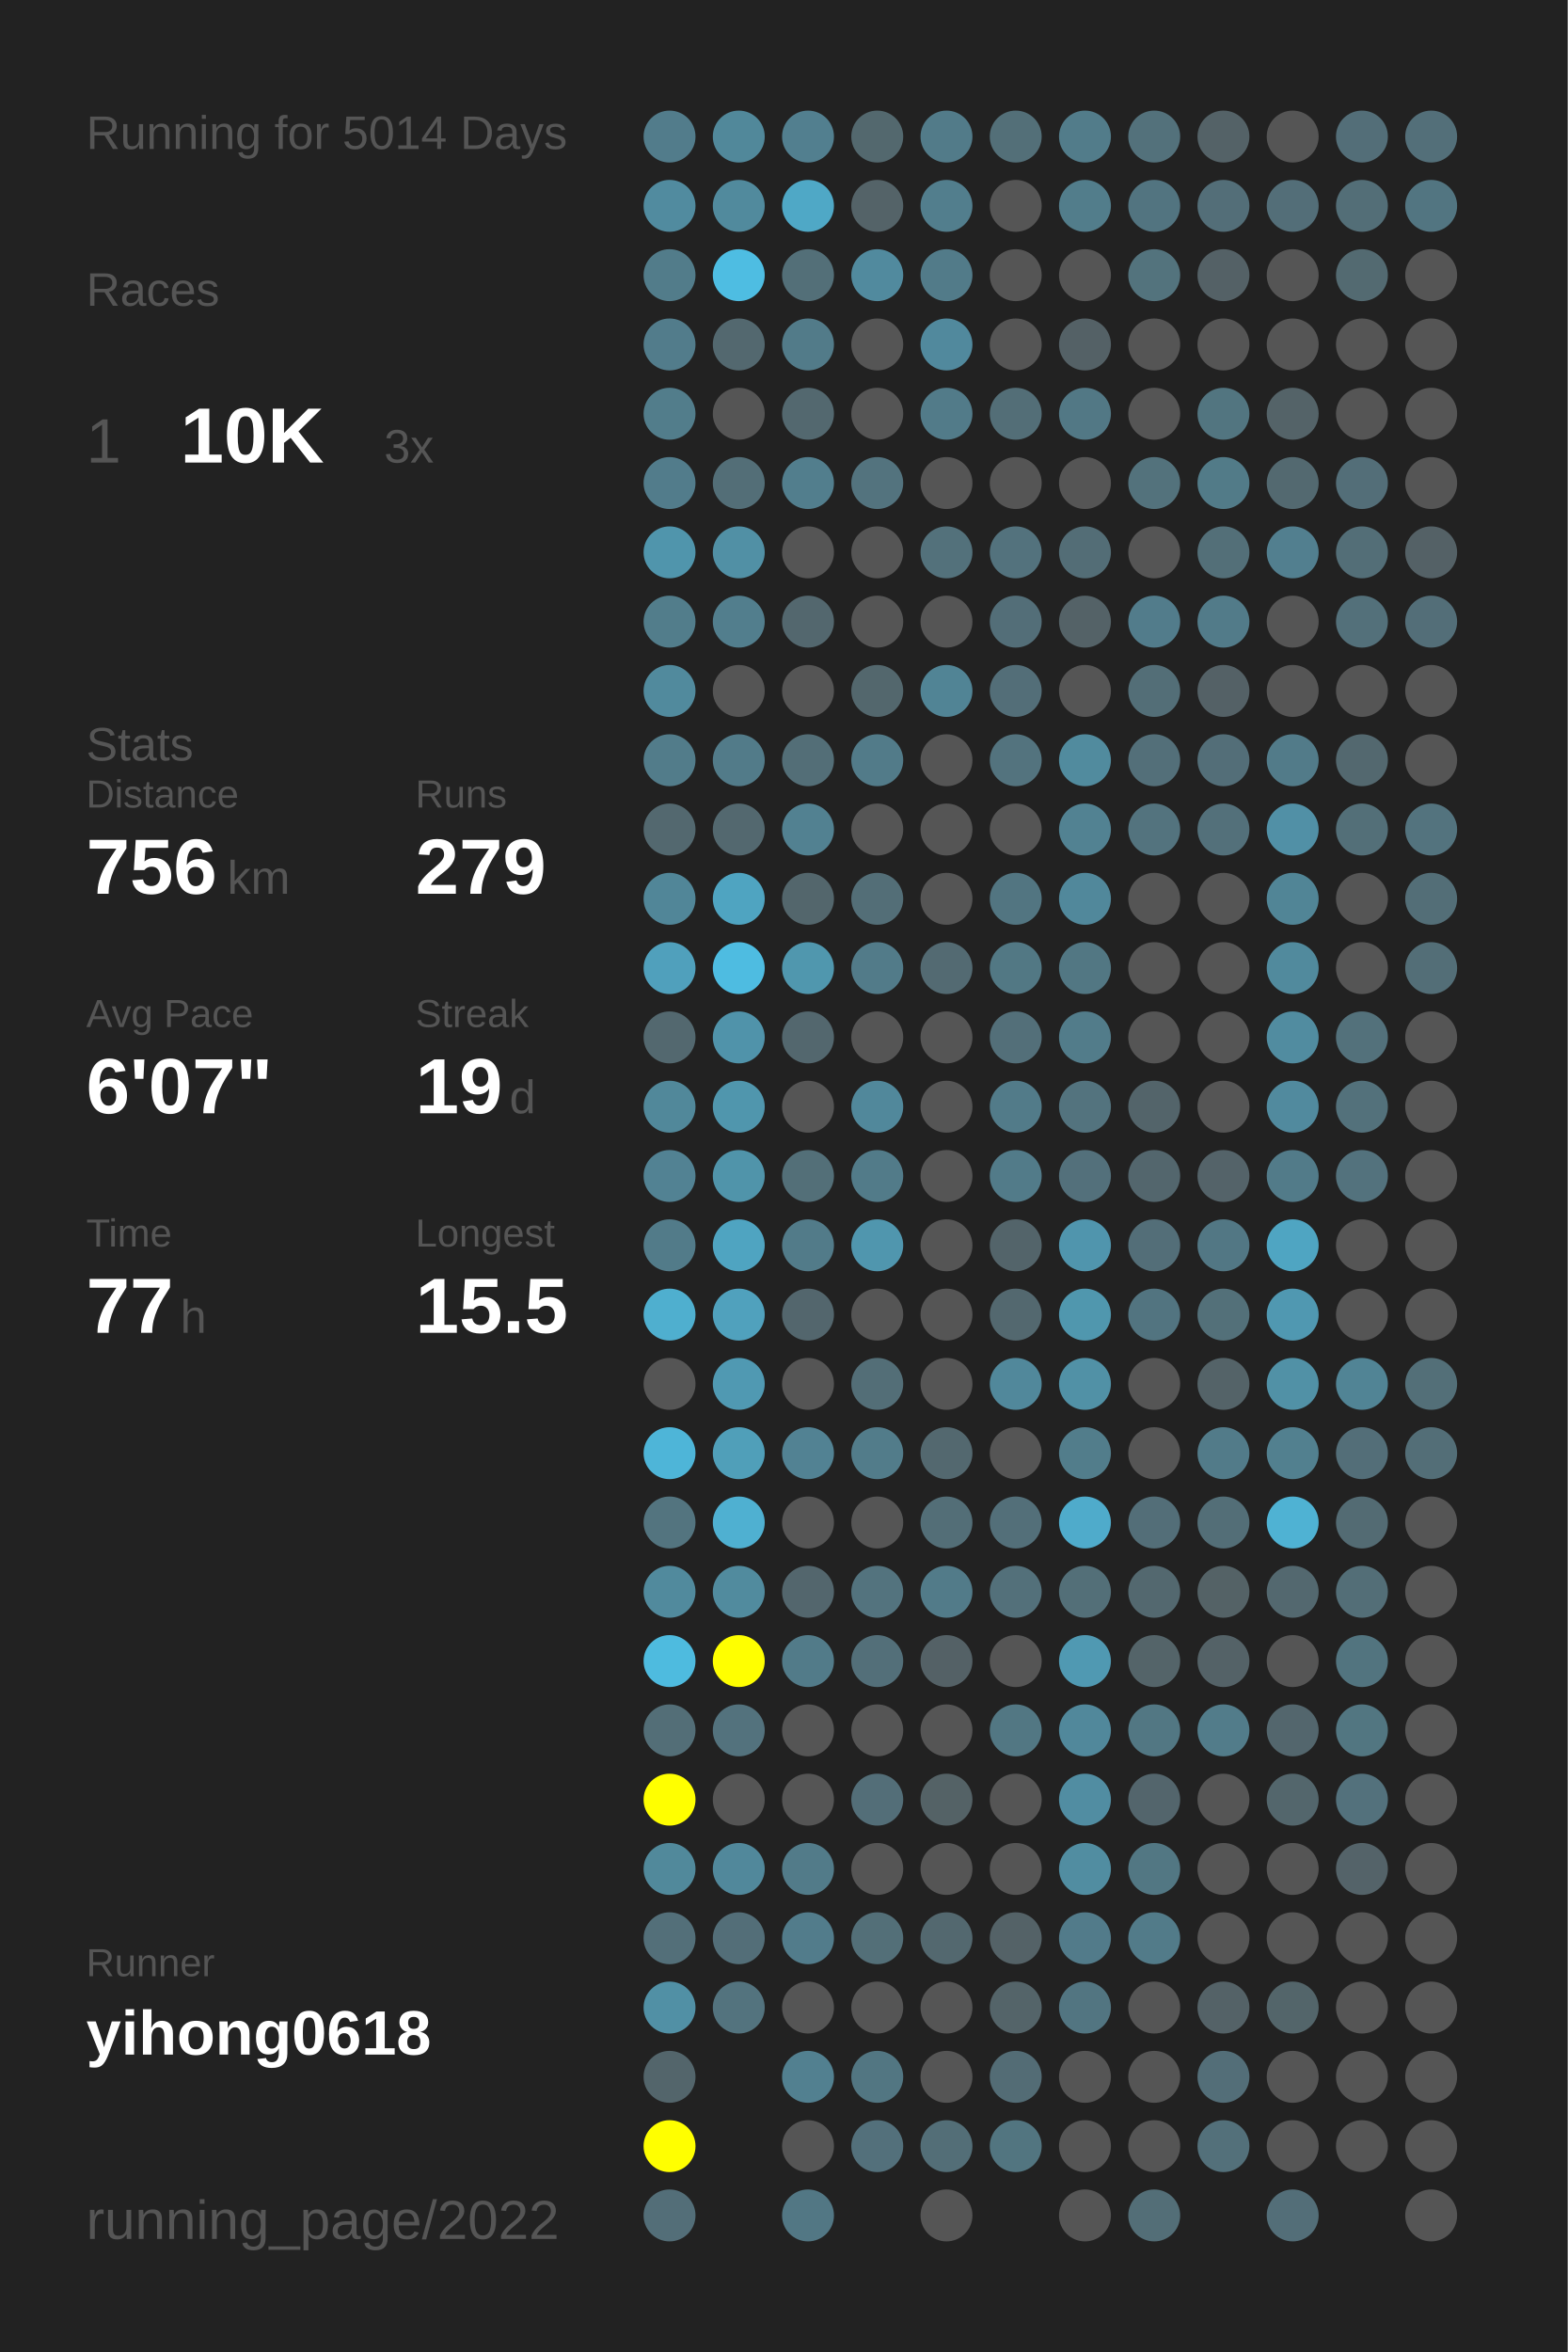
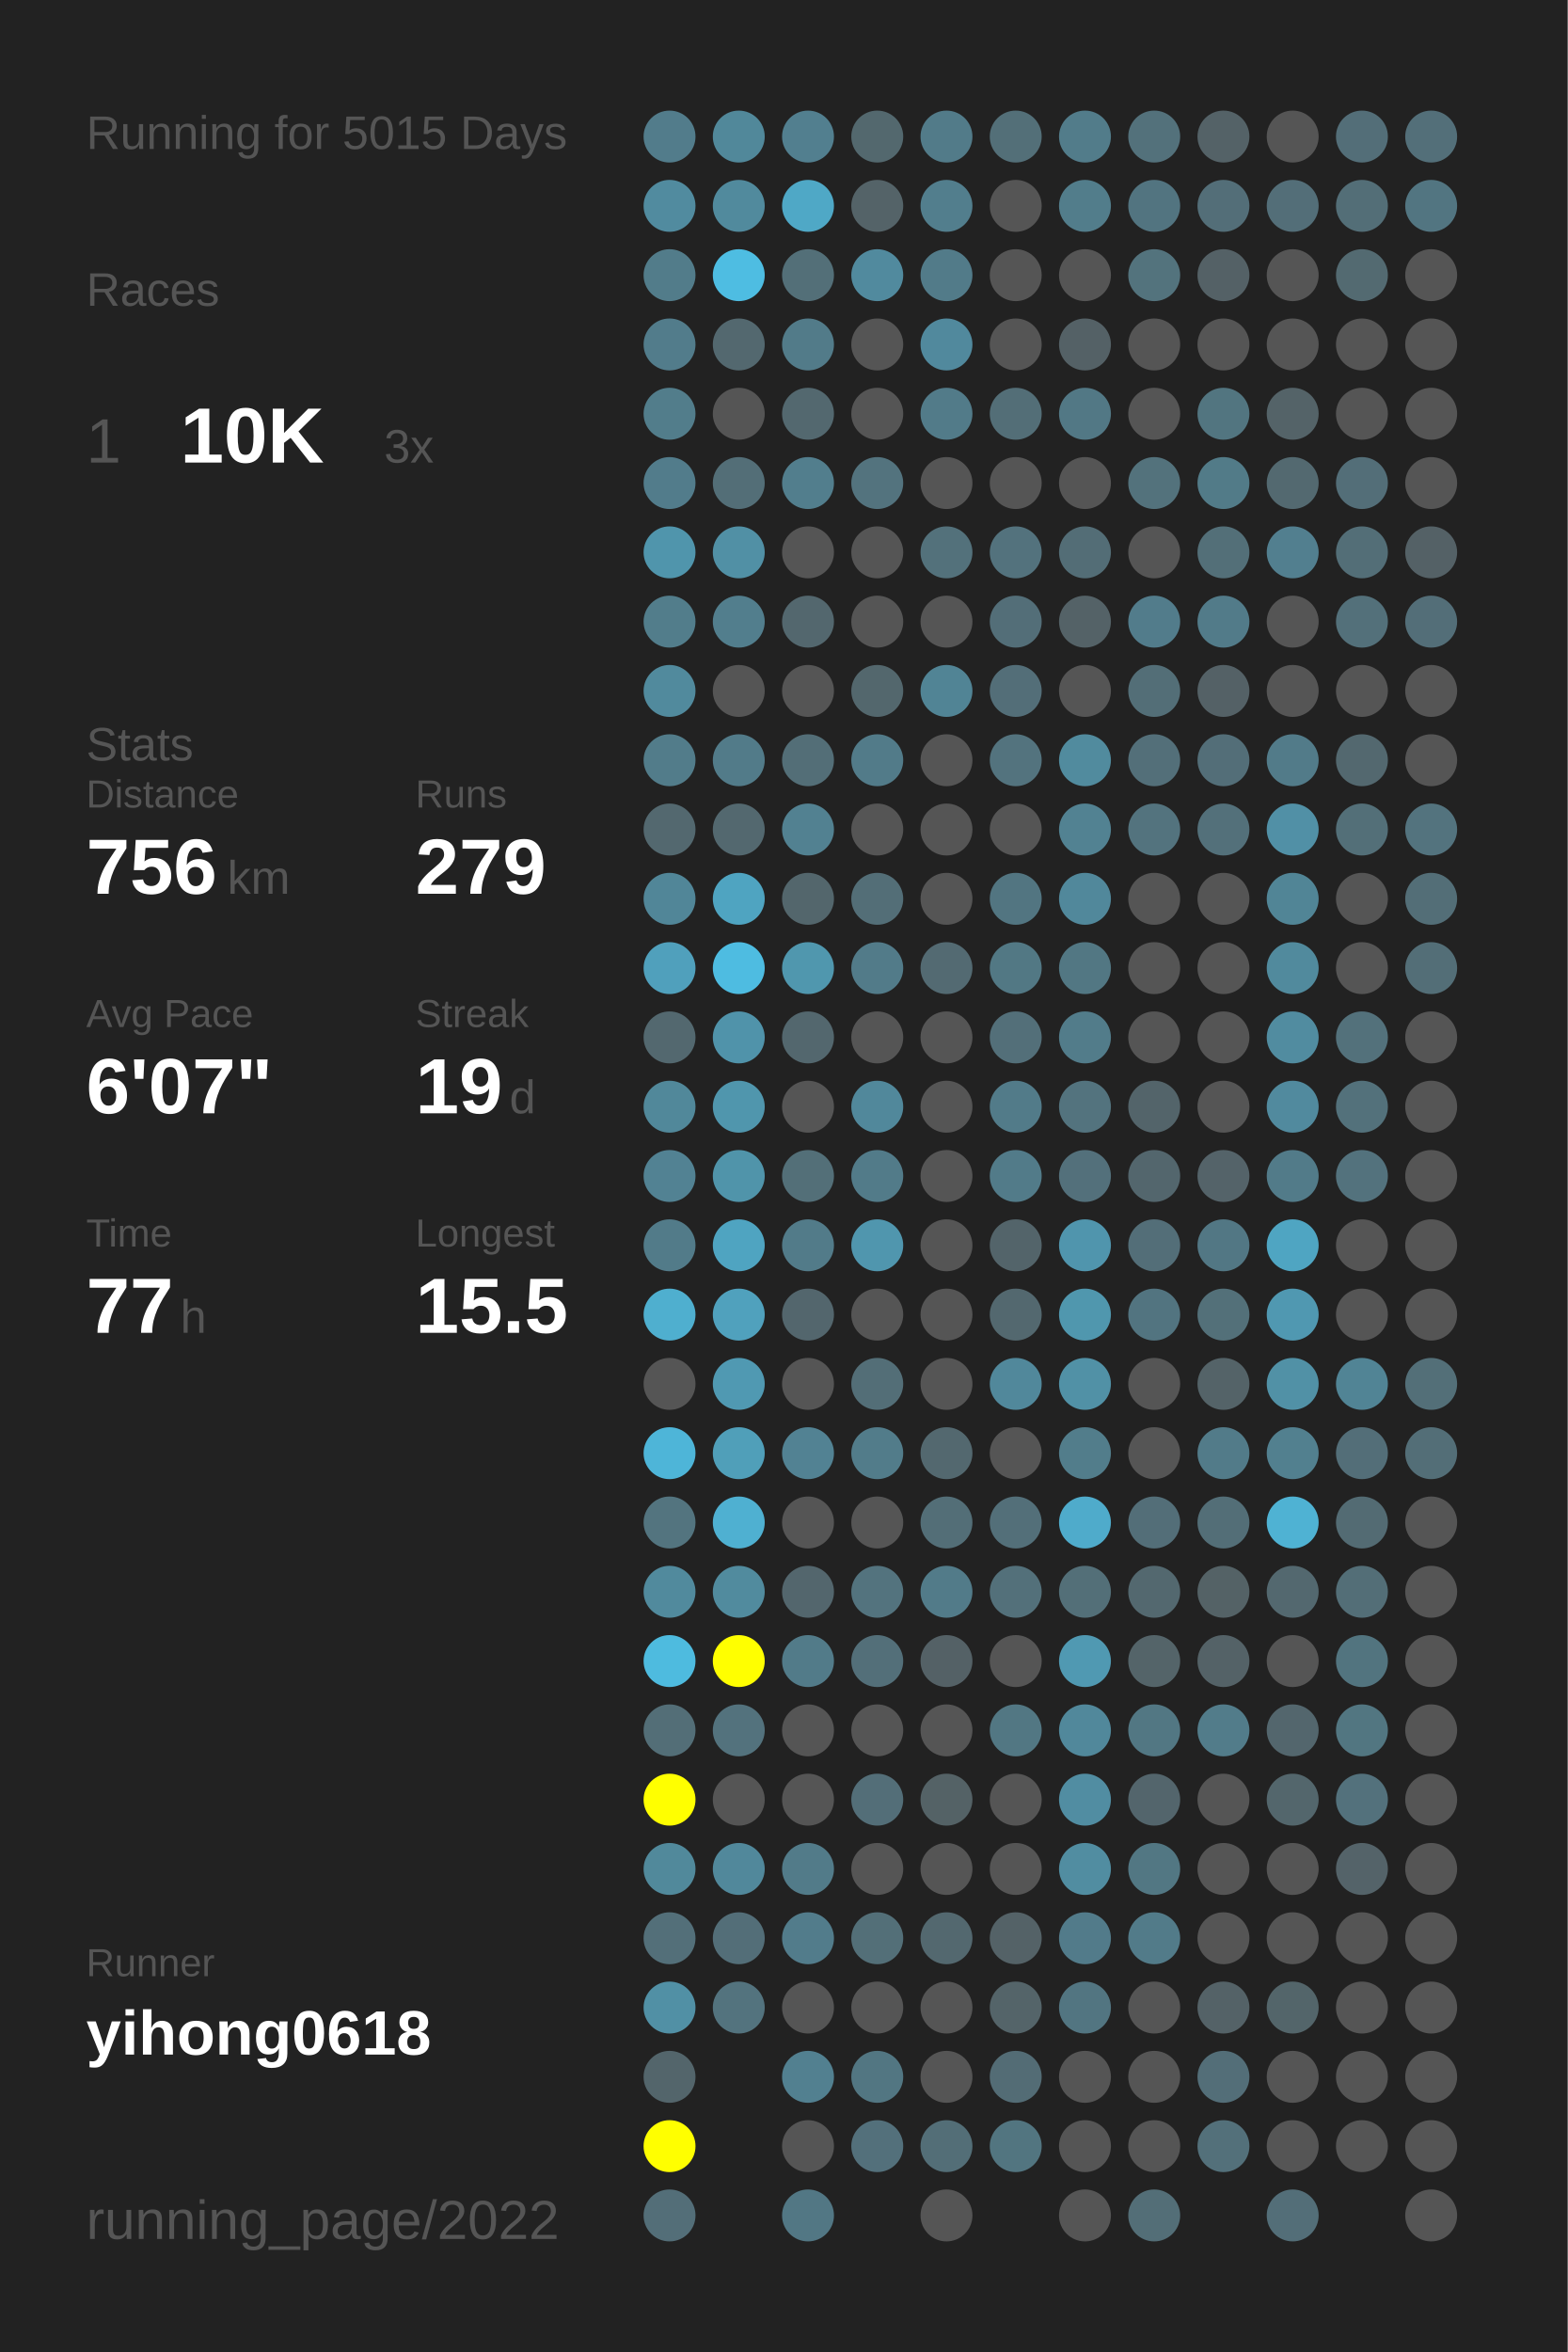
<svg xmlns="http://www.w3.org/2000/svg" baseProfile="full" height="300mm" version="1.1" viewBox="0,0,200,300" width="200mm">
  <defs />
  <rect fill="#222222" height="300" width="200" x="0" y="0" />
-   <text fill="#555555" style="font-size:6px; font-family:Arial;" x="11" y="19">Running for 5014 Days</text>
+   <text fill="#555555" style="font-size:6px; font-family:Arial;" x="11" y="19">Running for 5015 Days</text>
  <text fill="#555555" style="font-size:6px; font-family:Arial;" x="11" y="39">Races</text>
  <text fill="#555555" style="font-size:8px; font-family:Arial;" x="11" y="59">1</text>
  <text fill="#FFFFFF" style="font-size:10px; font-family:Arial; font-weight:bold;" x="23" y="59">10K</text>
  <text fill="#555555" style="font-size:6px; font-family:Arial;" x="49" y="59">3x</text>
  <text fill="#555555" style="font-size:6px; font-family:Arial;" x="11" y="97">Stats</text>
  <text fill="#555555" style="font-size:5px; font-family:Arial;" x="11" y="103">Distance</text>
  <text fill="#FFFFFF" style="font-size:10px; font-family:Arial; font-weight:bold;" x="11" y="114">756</text>
  <text fill="#555555" style="font-size:6px; font-family:Arial;" x="29" y="114">km</text>
  <text fill="#555555" style="font-size:5px; font-family:Arial;" x="53" y="103">Runs</text>
  <text fill="#FFFFFF" style="font-size:10px; font-family:Arial; font-weight:bold;" x="53" y="114">279</text>
  <text fill="#555555" style="font-size:5px; font-family:Arial;" x="11" y="131">Avg Pace</text>
  <text fill="#FFFFFF" style="font-size:10px; font-family:Arial; font-weight:bold;" x="11" y="142">6'07"</text>
  <text fill="#555555" style="font-size:5px; font-family:Arial;" x="53" y="131">Streak</text>
  <text fill="#FFFFFF" style="font-size:10px; font-family:Arial; font-weight:bold;" x="53" y="142">19</text>
  <text fill="#555555" style="font-size:6px; font-family:Arial;" x="65" y="142">d</text>
  <text fill="#555555" style="font-size:5px; font-family:Arial;" x="11" y="159">Time</text>
  <text fill="#FFFFFF" style="font-size:10px; font-family:Arial; font-weight:bold;" x="11" y="170">77</text>
  <text fill="#555555" style="font-size:6px; font-family:Arial;" x="23" y="170">h</text>
  <text fill="#555555" style="font-size:5px; font-family:Arial;" x="53" y="159">Longest</text>
  <text fill="#FFFFFF" style="font-size:10px; font-family:Arial; font-weight:bold;" x="53" y="170">15.5</text>
  <text fill="#555555" style="font-size:5px; font-family:Arial;" x="11" y="252.065">Runner</text>
  <text fill="#FFFFFF" style="font-size:8px; font-family:Arial; font-weight:bold;" x="11" y="262.065">yihong0618</text>
  <text fill="#555555" style="font-size:7px; font-family:Arial;" x="11" y="285.581">running_page/2022</text>
  <circle cx="85.417" cy="17.419" fill="#527c8b" r="3.312" />
  <circle cx="85.417" cy="26.258" fill="#518b9f" r="3.312" />
  <circle cx="85.417" cy="35.097" fill="#527c8a" r="3.312" />
  <circle cx="85.417" cy="43.935" fill="#527c8b" r="3.312" />
  <circle cx="85.417" cy="52.774" fill="#527d8b" r="3.312" />
  <circle cx="85.417" cy="61.613" fill="#527c8b" r="3.312" />
  <circle cx="85.417" cy="70.452" fill="#5095ac" r="3.312" />
  <circle cx="85.417" cy="79.29" fill="#527d8b" r="3.312" />
  <circle cx="85.417" cy="88.129" fill="#518a9d" r="3.312" />
  <circle cx="85.417" cy="96.968" fill="#527c8a" r="3.312" />
  <circle cx="85.417" cy="105.806" fill="#53686f" r="3.312" />
  <circle cx="85.417" cy="114.645" fill="#518698" r="3.312" />
  <circle cx="85.417" cy="123.484" fill="#50a0bc" r="3.312" />
  <circle cx="85.417" cy="132.323" fill="#53686f" r="3.312" />
  <circle cx="85.417" cy="141.161" fill="#51889a" r="3.312" />
  <circle cx="85.417" cy="150" fill="#528293" r="3.312" />
  <circle cx="85.417" cy="158.839" fill="#527b89" r="3.312" />
  <circle cx="85.417" cy="167.677" fill="#4fafcf" r="3.312" />
  <circle cx="85.417" cy="176.516" fill="#555555" r="3.312" />
  <circle cx="85.417" cy="185.355" fill="#4eb5d8" r="3.312" />
  <circle cx="85.417" cy="194.194" fill="#53747f" r="3.312" />
  <circle cx="85.417" cy="203.032" fill="#518a9d" r="3.312" />
  <circle cx="85.417" cy="211.871" fill="#4ebbdf" r="3.312" />
  <circle cx="85.417" cy="220.71" fill="#536e77" r="3.312" />
  <circle cx="85.417" cy="229.548" fill="#FFFF00" r="3.312" />
  <circle cx="85.417" cy="238.387" fill="#51899b" r="3.312" />
  <circle cx="85.417" cy="247.226" fill="#536f79" r="3.312" />
  <circle cx="85.417" cy="256.065" fill="#5190a5" r="3.312" />
  <circle cx="85.417" cy="264.903" fill="#53656b" r="3.312" />
  <circle cx="85.417" cy="273.742" fill="#FFFF00" r="3.312" />
  <circle cx="85.417" cy="282.581" fill="#536e78" r="3.312" />
  <circle cx="94.25" cy="17.419" fill="#51889a" r="3.312" />
  <circle cx="94.25" cy="26.258" fill="#518a9d" r="3.312" />
  <circle cx="94.25" cy="35.097" fill="#4ebde2" r="3.312" />
  <circle cx="94.25" cy="43.935" fill="#53686f" r="3.312" />
  <circle cx="94.25" cy="52.774" fill="#555555" r="3.312" />
  <circle cx="94.25" cy="61.613" fill="#536e77" r="3.312" />
  <circle cx="94.25" cy="70.452" fill="#5190a5" r="3.312" />
  <circle cx="94.25" cy="79.29" fill="#527e8d" r="3.312" />
  <circle cx="94.25" cy="88.129" fill="#555555" r="3.312" />
  <circle cx="94.25" cy="96.968" fill="#527b89" r="3.312" />
  <circle cx="94.25" cy="105.806" fill="#53686f" r="3.312" />
  <circle cx="94.25" cy="114.645" fill="#4fa4c1" r="3.312" />
  <circle cx="94.25" cy="123.484" fill="#4ebce1" r="3.312" />
  <circle cx="94.25" cy="132.323" fill="#5093aa" r="3.312" />
  <circle cx="94.25" cy="141.161" fill="#5096ad" r="3.312" />
  <circle cx="94.25" cy="150" fill="#5094aa" r="3.312" />
  <circle cx="94.25" cy="158.839" fill="#4fa4c1" r="3.312" />
  <circle cx="94.25" cy="167.677" fill="#50a1bd" r="3.312" />
  <circle cx="94.25" cy="176.516" fill="#5099b2" r="3.312" />
  <circle cx="94.25" cy="185.355" fill="#509fb9" r="3.312" />
  <circle cx="94.25" cy="194.194" fill="#4fb0d1" r="3.312" />
  <circle cx="94.25" cy="203.032" fill="#518b9e" r="3.312" />
  <circle cx="94.25" cy="211.871" fill="#FFFF00" r="3.312" />
  <circle cx="94.25" cy="220.71" fill="#53727d" r="3.312" />
  <circle cx="94.25" cy="229.548" fill="#555555" r="3.312" />
  <circle cx="94.25" cy="238.387" fill="#51889b" r="3.312" />
  <circle cx="94.25" cy="247.226" fill="#536e78" r="3.312" />
  <circle cx="94.25" cy="256.065" fill="#53737e" r="3.312" />
  <circle cx="103.083" cy="17.419" fill="#527f8f" r="3.312" />
  <circle cx="103.083" cy="26.258" fill="#4fa8c6" r="3.312" />
  <circle cx="103.083" cy="35.097" fill="#536f78" r="3.312" />
  <circle cx="103.083" cy="43.935" fill="#527b89" r="3.312" />
  <circle cx="103.083" cy="52.774" fill="#53686f" r="3.312" />
  <circle cx="103.083" cy="61.613" fill="#527e8d" r="3.312" />
  <circle cx="103.083" cy="70.452" fill="#555555" r="3.312" />
  <circle cx="103.083" cy="79.29" fill="#53676e" r="3.312" />
  <circle cx="103.083" cy="88.129" fill="#555555" r="3.312" />
  <circle cx="103.083" cy="96.968" fill="#536e77" r="3.312" />
  <circle cx="103.083" cy="105.806" fill="#528191" r="3.312" />
  <circle cx="103.083" cy="114.645" fill="#53666c" r="3.312" />
  <circle cx="103.083" cy="123.484" fill="#5097ae" r="3.312" />
  <circle cx="103.083" cy="132.323" fill="#53676e" r="3.312" />
  <circle cx="103.083" cy="141.161" fill="#555555" r="3.312" />
  <circle cx="103.083" cy="150" fill="#536f78" r="3.312" />
  <circle cx="103.083" cy="158.839" fill="#527b89" r="3.312" />
  <circle cx="103.083" cy="167.677" fill="#53666d" r="3.312" />
  <circle cx="103.083" cy="176.516" fill="#555555" r="3.312" />
  <circle cx="103.083" cy="185.355" fill="#528293" r="3.312" />
  <circle cx="103.083" cy="194.194" fill="#555555" r="3.312" />
  <circle cx="103.083" cy="203.032" fill="#53666d" r="3.312" />
  <circle cx="103.083" cy="211.871" fill="#527b89" r="3.312" />
  <circle cx="103.083" cy="220.71" fill="#555555" r="3.312" />
  <circle cx="103.083" cy="229.548" fill="#555555" r="3.312" />
  <circle cx="103.083" cy="238.387" fill="#527b89" r="3.312" />
  <circle cx="103.083" cy="247.226" fill="#527c8b" r="3.312" />
  <circle cx="103.083" cy="256.065" fill="#555555" r="3.312" />
  <circle cx="103.083" cy="264.903" fill="#528090" r="3.312" />
  <circle cx="103.083" cy="273.742" fill="#555555" r="3.312" />
  <circle cx="103.083" cy="282.581" fill="#527784" r="3.312" />
  <circle cx="111.917" cy="17.419" fill="#53686e" r="3.312" />
  <circle cx="111.917" cy="26.258" fill="#546368" r="3.312" />
  <circle cx="111.917" cy="35.097" fill="#518a9e" r="3.312" />
  <circle cx="111.917" cy="43.935" fill="#555555" r="3.312" />
  <circle cx="111.917" cy="52.774" fill="#555555" r="3.312" />
  <circle cx="111.917" cy="61.613" fill="#53737e" r="3.312" />
  <circle cx="111.917" cy="70.452" fill="#555555" r="3.312" />
  <circle cx="111.917" cy="79.29" fill="#555555" r="3.312" />
  <circle cx="111.917" cy="88.129" fill="#53676d" r="3.312" />
  <circle cx="111.917" cy="96.968" fill="#527b89" r="3.312" />
  <circle cx="111.917" cy="105.806" fill="#555555" r="3.312" />
  <circle cx="111.917" cy="114.645" fill="#536e77" r="3.312" />
  <circle cx="111.917" cy="123.484" fill="#527b89" r="3.312" />
  <circle cx="111.917" cy="132.323" fill="#555555" r="3.312" />
  <circle cx="111.917" cy="141.161" fill="#51889b" r="3.312" />
  <circle cx="111.917" cy="150" fill="#527b89" r="3.312" />
  <circle cx="111.917" cy="158.839" fill="#5096ae" r="3.312" />
  <circle cx="111.917" cy="167.677" fill="#555555" r="3.312" />
  <circle cx="111.917" cy="176.516" fill="#536e77" r="3.312" />
  <circle cx="111.917" cy="185.355" fill="#527c8a" r="3.312" />
  <circle cx="111.917" cy="194.194" fill="#555555" r="3.312" />
  <circle cx="111.917" cy="203.032" fill="#53737e" r="3.312" />
  <circle cx="111.917" cy="211.871" fill="#536f79" r="3.312" />
  <circle cx="111.917" cy="220.71" fill="#555555" r="3.312" />
  <circle cx="111.917" cy="229.548" fill="#536e78" r="3.312" />
  <circle cx="111.917" cy="238.387" fill="#555555" r="3.312" />
  <circle cx="111.917" cy="247.226" fill="#536f78" r="3.312" />
  <circle cx="111.917" cy="256.065" fill="#555555" r="3.312" />
  <circle cx="111.917" cy="264.903" fill="#527682" r="3.312" />
  <circle cx="111.917" cy="273.742" fill="#53707b" r="3.312" />
  <circle cx="120.75" cy="17.419" fill="#527b89" r="3.312" />
  <circle cx="120.75" cy="26.258" fill="#527e8d" r="3.312" />
  <circle cx="120.75" cy="35.097" fill="#527b89" r="3.312" />
  <circle cx="120.75" cy="43.935" fill="#51899d" r="3.312" />
  <circle cx="120.75" cy="52.774" fill="#527b89" r="3.312" />
  <circle cx="120.75" cy="61.613" fill="#555555" r="3.312" />
  <circle cx="120.75" cy="70.452" fill="#53717b" r="3.312" />
  <circle cx="120.75" cy="79.29" fill="#555555" r="3.312" />
  <circle cx="120.75" cy="88.129" fill="#518495" r="3.312" />
  <circle cx="120.75" cy="96.968" fill="#555555" r="3.312" />
  <circle cx="120.75" cy="105.806" fill="#555555" r="3.312" />
  <circle cx="120.75" cy="114.645" fill="#555555" r="3.312" />
  <circle cx="120.75" cy="123.484" fill="#536a72" r="3.312" />
  <circle cx="120.75" cy="132.323" fill="#555555" r="3.312" />
  <circle cx="120.75" cy="141.161" fill="#555555" r="3.312" />
  <circle cx="120.75" cy="150" fill="#555555" r="3.312" />
  <circle cx="120.75" cy="158.839" fill="#555555" r="3.312" />
  <circle cx="120.75" cy="167.677" fill="#555555" r="3.312" />
  <circle cx="120.75" cy="176.516" fill="#555555" r="3.312" />
  <circle cx="120.75" cy="185.355" fill="#53686f" r="3.312" />
  <circle cx="120.75" cy="194.194" fill="#536e77" r="3.312" />
  <circle cx="120.75" cy="203.032" fill="#527b89" r="3.312" />
  <circle cx="120.75" cy="211.871" fill="#546166" r="3.312" />
  <circle cx="120.75" cy="220.71" fill="#555555" r="3.312" />
  <circle cx="120.75" cy="229.548" fill="#546266" r="3.312" />
  <circle cx="120.75" cy="238.387" fill="#555555" r="3.312" />
  <circle cx="120.75" cy="247.226" fill="#53686f" r="3.312" />
  <circle cx="120.75" cy="256.065" fill="#555555" r="3.312" />
  <circle cx="120.75" cy="264.903" fill="#555555" r="3.312" />
  <circle cx="120.75" cy="273.742" fill="#536e77" r="3.312" />
  <circle cx="120.75" cy="282.581" fill="#555555" r="3.312" />
  <circle cx="129.583" cy="17.419" fill="#536f78" r="3.312" />
  <circle cx="129.583" cy="26.258" fill="#555555" r="3.312" />
  <circle cx="129.583" cy="35.097" fill="#555555" r="3.312" />
  <circle cx="129.583" cy="43.935" fill="#555555" r="3.312" />
  <circle cx="129.583" cy="52.774" fill="#536e77" r="3.312" />
  <circle cx="129.583" cy="61.613" fill="#555555" r="3.312" />
  <circle cx="129.583" cy="70.452" fill="#53727d" r="3.312" />
  <circle cx="129.583" cy="79.29" fill="#536e78" r="3.312" />
  <circle cx="129.583" cy="88.129" fill="#536e78" r="3.312" />
  <circle cx="129.583" cy="96.968" fill="#53737e" r="3.312" />
  <circle cx="129.583" cy="105.806" fill="#555555" r="3.312" />
  <circle cx="129.583" cy="114.645" fill="#527581" r="3.312" />
  <circle cx="129.583" cy="123.484" fill="#527884" r="3.312" />
  <circle cx="129.583" cy="132.323" fill="#536f79" r="3.312" />
  <circle cx="129.583" cy="141.161" fill="#527b89" r="3.312" />
  <circle cx="129.583" cy="150" fill="#527b89" r="3.312" />
  <circle cx="129.583" cy="158.839" fill="#53646a" r="3.312" />
  <circle cx="129.583" cy="167.677" fill="#53686f" r="3.312" />
  <circle cx="129.583" cy="176.516" fill="#51889b" r="3.312" />
  <circle cx="129.583" cy="185.355" fill="#555555" r="3.312" />
  <circle cx="129.583" cy="194.194" fill="#536f79" r="3.312" />
  <circle cx="129.583" cy="203.032" fill="#53707a" r="3.312" />
  <circle cx="129.583" cy="211.871" fill="#555555" r="3.312" />
  <circle cx="129.583" cy="220.71" fill="#527783" r="3.312" />
  <circle cx="129.583" cy="229.548" fill="#555555" r="3.312" />
  <circle cx="129.583" cy="238.387" fill="#555555" r="3.312" />
  <circle cx="129.583" cy="247.226" fill="#546267" r="3.312" />
  <circle cx="129.583" cy="256.065" fill="#546469" r="3.312" />
  <circle cx="129.583" cy="264.903" fill="#536c75" r="3.312" />
  <circle cx="129.583" cy="273.742" fill="#527580" r="3.312" />
  <circle cx="138.417" cy="17.419" fill="#527c8a" r="3.312" />
  <circle cx="138.417" cy="26.258" fill="#527d8b" r="3.312" />
  <circle cx="138.417" cy="35.097" fill="#555555" r="3.312" />
  <circle cx="138.417" cy="43.935" fill="#546166" r="3.312" />
  <circle cx="138.417" cy="52.774" fill="#527885" r="3.312" />
  <circle cx="138.417" cy="61.613" fill="#555555" r="3.312" />
  <circle cx="138.417" cy="70.452" fill="#536d76" r="3.312" />
  <circle cx="138.417" cy="79.29" fill="#546267" r="3.312" />
  <circle cx="138.417" cy="88.129" fill="#555555" r="3.312" />
  <circle cx="138.417" cy="96.968" fill="#518b9e" r="3.312" />
  <circle cx="138.417" cy="105.806" fill="#528292" r="3.312" />
  <circle cx="138.417" cy="114.645" fill="#51889b" r="3.312" />
  <circle cx="138.417" cy="123.484" fill="#527783" r="3.312" />
  <circle cx="138.417" cy="132.323" fill="#527c8a" r="3.312" />
  <circle cx="138.417" cy="141.161" fill="#53737e" r="3.312" />
  <circle cx="138.417" cy="150" fill="#53707b" r="3.312" />
  <circle cx="138.417" cy="158.839" fill="#5095ad" r="3.312" />
  <circle cx="138.417" cy="167.677" fill="#5097ae" r="3.312" />
  <circle cx="138.417" cy="176.516" fill="#5191a6" r="3.312" />
  <circle cx="138.417" cy="185.355" fill="#527d8b" r="3.312" />
  <circle cx="138.417" cy="194.194" fill="#4fabcb" r="3.312" />
  <circle cx="138.417" cy="203.032" fill="#536f78" r="3.312" />
  <circle cx="138.417" cy="211.871" fill="#5099b2" r="3.312" />
  <circle cx="138.417" cy="220.71" fill="#51889b" r="3.312" />
  <circle cx="138.417" cy="229.548" fill="#518da2" r="3.312" />
  <circle cx="138.417" cy="238.387" fill="#518da1" r="3.312" />
  <circle cx="138.417" cy="247.226" fill="#527b8a" r="3.312" />
  <circle cx="138.417" cy="256.065" fill="#527581" r="3.312" />
  <circle cx="138.417" cy="264.903" fill="#555555" r="3.312" />
  <circle cx="138.417" cy="273.742" fill="#555555" r="3.312" />
  <circle cx="138.417" cy="282.581" fill="#555555" r="3.312" />
  <circle cx="147.25" cy="17.419" fill="#53717b" r="3.312" />
  <circle cx="147.25" cy="26.258" fill="#527480" r="3.312" />
  <circle cx="147.25" cy="35.097" fill="#53737d" r="3.312" />
  <circle cx="147.25" cy="43.935" fill="#555555" r="3.312" />
  <circle cx="147.25" cy="52.774" fill="#555555" r="3.312" />
  <circle cx="147.25" cy="61.613" fill="#53727c" r="3.312" />
  <circle cx="147.25" cy="70.452" fill="#555555" r="3.312" />
  <circle cx="147.25" cy="79.29" fill="#527c8b" r="3.312" />
  <circle cx="147.25" cy="88.129" fill="#536e77" r="3.312" />
  <circle cx="147.25" cy="96.968" fill="#536f79" r="3.312" />
  <circle cx="147.25" cy="105.806" fill="#53737e" r="3.312" />
  <circle cx="147.25" cy="114.645" fill="#555555" r="3.312" />
  <circle cx="147.25" cy="123.484" fill="#555555" r="3.312" />
  <circle cx="147.25" cy="132.323" fill="#555555" r="3.312" />
  <circle cx="147.25" cy="141.161" fill="#53646a" r="3.312" />
  <circle cx="147.25" cy="150" fill="#53666d" r="3.312" />
  <circle cx="147.25" cy="158.839" fill="#536e78" r="3.312" />
  <circle cx="147.25" cy="167.677" fill="#527480" r="3.312" />
  <circle cx="147.25" cy="176.516" fill="#555555" r="3.312" />
  <circle cx="147.25" cy="185.355" fill="#555555" r="3.312" />
  <circle cx="147.25" cy="194.194" fill="#536e78" r="3.312" />
  <circle cx="147.25" cy="203.032" fill="#53686f" r="3.312" />
  <circle cx="147.25" cy="211.871" fill="#546469" r="3.312" />
  <circle cx="147.25" cy="220.71" fill="#527783" r="3.312" />
  <circle cx="147.25" cy="229.548" fill="#53656c" r="3.312" />
  <circle cx="147.25" cy="238.387" fill="#527783" r="3.312" />
  <circle cx="147.25" cy="247.226" fill="#527b89" r="3.312" />
  <circle cx="147.25" cy="256.065" fill="#555555" r="3.312" />
  <circle cx="147.25" cy="264.903" fill="#555555" r="3.312" />
  <circle cx="147.25" cy="273.742" fill="#555555" r="3.312" />
  <circle cx="147.25" cy="282.581" fill="#536e77" r="3.312" />
  <circle cx="156.083" cy="17.419" fill="#546267" r="3.312" />
  <circle cx="156.083" cy="26.258" fill="#536e78" r="3.312" />
  <circle cx="156.083" cy="35.097" fill="#546166" r="3.312" />
  <circle cx="156.083" cy="43.935" fill="#555555" r="3.312" />
  <circle cx="156.083" cy="52.774" fill="#527580" r="3.312" />
  <circle cx="156.083" cy="61.613" fill="#527b88" r="3.312" />
  <circle cx="156.083" cy="70.452" fill="#536f78" r="3.312" />
  <circle cx="156.083" cy="79.29" fill="#527b89" r="3.312" />
  <circle cx="156.083" cy="88.129" fill="#546166" r="3.312" />
  <circle cx="156.083" cy="96.968" fill="#536e78" r="3.312" />
  <circle cx="156.083" cy="105.806" fill="#53707a" r="3.312" />
  <circle cx="156.083" cy="114.645" fill="#555555" r="3.312" />
  <circle cx="156.083" cy="123.484" fill="#555555" r="3.312" />
  <circle cx="156.083" cy="132.323" fill="#555555" r="3.312" />
  <circle cx="156.083" cy="141.161" fill="#555555" r="3.312" />
  <circle cx="156.083" cy="150" fill="#546369" r="3.312" />
  <circle cx="156.083" cy="158.839" fill="#527784" r="3.312" />
  <circle cx="156.083" cy="167.677" fill="#537079" r="3.312" />
  <circle cx="156.083" cy="176.516" fill="#546368" r="3.312" />
  <circle cx="156.083" cy="185.355" fill="#527b89" r="3.312" />
  <circle cx="156.083" cy="194.194" fill="#536e77" r="3.312" />
  <circle cx="156.083" cy="203.032" fill="#546266" r="3.312" />
  <circle cx="156.083" cy="211.871" fill="#546267" r="3.312" />
  <circle cx="156.083" cy="220.71" fill="#527c8a" r="3.312" />
  <circle cx="156.083" cy="229.548" fill="#555555" r="3.312" />
  <circle cx="156.083" cy="238.387" fill="#555555" r="3.312" />
  <circle cx="156.083" cy="247.226" fill="#555555" r="3.312" />
  <circle cx="156.083" cy="256.065" fill="#546267" r="3.312" />
  <circle cx="156.083" cy="264.903" fill="#536e78" r="3.312" />
  <circle cx="156.083" cy="273.742" fill="#53707a" r="3.312" />
  <circle cx="164.917" cy="17.419" fill="#555555" r="3.312" />
  <circle cx="164.917" cy="26.258" fill="#536e78" r="3.312" />
  <circle cx="164.917" cy="35.097" fill="#555555" r="3.312" />
  <circle cx="164.917" cy="43.935" fill="#555555" r="3.312" />
  <circle cx="164.917" cy="52.774" fill="#546368" r="3.312" />
  <circle cx="164.917" cy="61.613" fill="#536970" r="3.312" />
  <circle cx="164.917" cy="70.452" fill="#527f8f" r="3.312" />
  <circle cx="164.917" cy="79.29" fill="#555555" r="3.312" />
  <circle cx="164.917" cy="88.129" fill="#555555" r="3.312" />
  <circle cx="164.917" cy="96.968" fill="#527b89" r="3.312" />
  <circle cx="164.917" cy="105.806" fill="#5190a6" r="3.312" />
  <circle cx="164.917" cy="114.645" fill="#518596" r="3.312" />
  <circle cx="164.917" cy="123.484" fill="#518a9d" r="3.312" />
  <circle cx="164.917" cy="132.323" fill="#518ca0" r="3.312" />
  <circle cx="164.917" cy="141.161" fill="#518a9e" r="3.312" />
  <circle cx="164.917" cy="150" fill="#527b89" r="3.312" />
  <circle cx="164.917" cy="158.839" fill="#4fa5c2" r="3.312" />
  <circle cx="164.917" cy="167.677" fill="#5098b1" r="3.312" />
  <circle cx="164.917" cy="176.516" fill="#5191a6" r="3.312" />
  <circle cx="164.917" cy="185.355" fill="#52808f" r="3.312" />
  <circle cx="164.917" cy="194.194" fill="#4fb2d3" r="3.312" />
  <circle cx="164.917" cy="203.032" fill="#53686f" r="3.312" />
  <circle cx="164.917" cy="211.871" fill="#555555" r="3.312" />
  <circle cx="164.917" cy="220.71" fill="#53666d" r="3.312" />
  <circle cx="164.917" cy="229.548" fill="#53666c" r="3.312" />
  <circle cx="164.917" cy="238.387" fill="#555555" r="3.312" />
  <circle cx="164.917" cy="247.226" fill="#555555" r="3.312" />
  <circle cx="164.917" cy="256.065" fill="#53656a" r="3.312" />
  <circle cx="164.917" cy="264.903" fill="#555555" r="3.312" />
  <circle cx="164.917" cy="273.742" fill="#555555" r="3.312" />
  <circle cx="164.917" cy="282.581" fill="#536e78" r="3.312" />
  <circle cx="173.75" cy="17.419" fill="#536e78" r="3.312" />
  <circle cx="173.75" cy="26.258" fill="#536e77" r="3.312" />
  <circle cx="173.75" cy="35.097" fill="#536a71" r="3.312" />
  <circle cx="173.75" cy="43.935" fill="#555555" r="3.312" />
  <circle cx="173.75" cy="52.774" fill="#555555" r="3.312" />
  <circle cx="173.75" cy="61.613" fill="#536e78" r="3.312" />
  <circle cx="173.75" cy="70.452" fill="#536e77" r="3.312" />
  <circle cx="173.75" cy="79.29" fill="#53707a" r="3.312" />
  <circle cx="173.75" cy="88.129" fill="#555555" r="3.312" />
  <circle cx="173.75" cy="96.968" fill="#53686f" r="3.312" />
  <circle cx="173.75" cy="105.806" fill="#536f78" r="3.312" />
  <circle cx="173.75" cy="114.645" fill="#555555" r="3.312" />
  <circle cx="173.75" cy="123.484" fill="#555555" r="3.312" />
  <circle cx="173.75" cy="132.323" fill="#53717b" r="3.312" />
  <circle cx="173.75" cy="141.161" fill="#53717b" r="3.312" />
  <circle cx="173.75" cy="150" fill="#53727d" r="3.312" />
  <circle cx="173.75" cy="158.839" fill="#555555" r="3.312" />
  <circle cx="173.75" cy="167.677" fill="#555555" r="3.312" />
  <circle cx="173.75" cy="176.516" fill="#518495" r="3.312" />
  <circle cx="173.75" cy="185.355" fill="#536e78" r="3.312" />
  <circle cx="173.75" cy="194.194" fill="#536b73" r="3.312" />
  <circle cx="173.75" cy="203.032" fill="#536e77" r="3.312" />
  <circle cx="173.75" cy="211.871" fill="#52747f" r="3.312" />
  <circle cx="173.75" cy="220.71" fill="#527681" r="3.312" />
  <circle cx="173.75" cy="229.548" fill="#53717c" r="3.312" />
  <circle cx="173.75" cy="238.387" fill="#546369" r="3.312" />
  <circle cx="173.75" cy="247.226" fill="#555555" r="3.312" />
  <circle cx="173.75" cy="256.065" fill="#555555" r="3.312" />
  <circle cx="173.75" cy="264.903" fill="#555555" r="3.312" />
  <circle cx="173.75" cy="273.742" fill="#555555" r="3.312" />
  <circle cx="182.583" cy="17.419" fill="#536f79" r="3.312" />
  <circle cx="182.583" cy="26.258" fill="#527581" r="3.312" />
  <circle cx="182.583" cy="35.097" fill="#555555" r="3.312" />
  <circle cx="182.583" cy="43.935" fill="#555555" r="3.312" />
  <circle cx="182.583" cy="52.774" fill="#555555" r="3.312" />
  <circle cx="182.583" cy="61.613" fill="#555555" r="3.312" />
  <circle cx="182.583" cy="70.452" fill="#546166" r="3.312" />
  <circle cx="182.583" cy="79.29" fill="#536e78" r="3.312" />
  <circle cx="182.583" cy="88.129" fill="#555555" r="3.312" />
  <circle cx="182.583" cy="96.968" fill="#555555" r="3.312" />
  <circle cx="182.583" cy="105.806" fill="#53737e" r="3.312" />
  <circle cx="182.583" cy="114.645" fill="#536e77" r="3.312" />
  <circle cx="182.583" cy="123.484" fill="#536e77" r="3.312" />
  <circle cx="182.583" cy="132.323" fill="#555555" r="3.312" />
  <circle cx="182.583" cy="141.161" fill="#555555" r="3.312" />
  <circle cx="182.583" cy="150" fill="#555555" r="3.312" />
  <circle cx="182.583" cy="158.839" fill="#555555" r="3.312" />
  <circle cx="182.583" cy="167.677" fill="#555555" r="3.312" />
  <circle cx="182.583" cy="176.516" fill="#536f78" r="3.312" />
  <circle cx="182.583" cy="185.355" fill="#536e77" r="3.312" />
  <circle cx="182.583" cy="194.194" fill="#555555" r="3.312" />
  <circle cx="182.583" cy="203.032" fill="#555555" r="3.312" />
  <circle cx="182.583" cy="211.871" fill="#555555" r="3.312" />
  <circle cx="182.583" cy="220.71" fill="#555555" r="3.312" />
  <circle cx="182.583" cy="229.548" fill="#555555" r="3.312" />
  <circle cx="182.583" cy="238.387" fill="#555555" r="3.312" />
  <circle cx="182.583" cy="247.226" fill="#555555" r="3.312" />
  <circle cx="182.583" cy="256.065" fill="#555555" r="3.312" />
  <circle cx="182.583" cy="264.903" fill="#555555" r="3.312" />
  <circle cx="182.583" cy="273.742" fill="#555555" r="3.312" />
  <circle cx="182.583" cy="282.581" fill="#555555" r="3.312" />
</svg>
